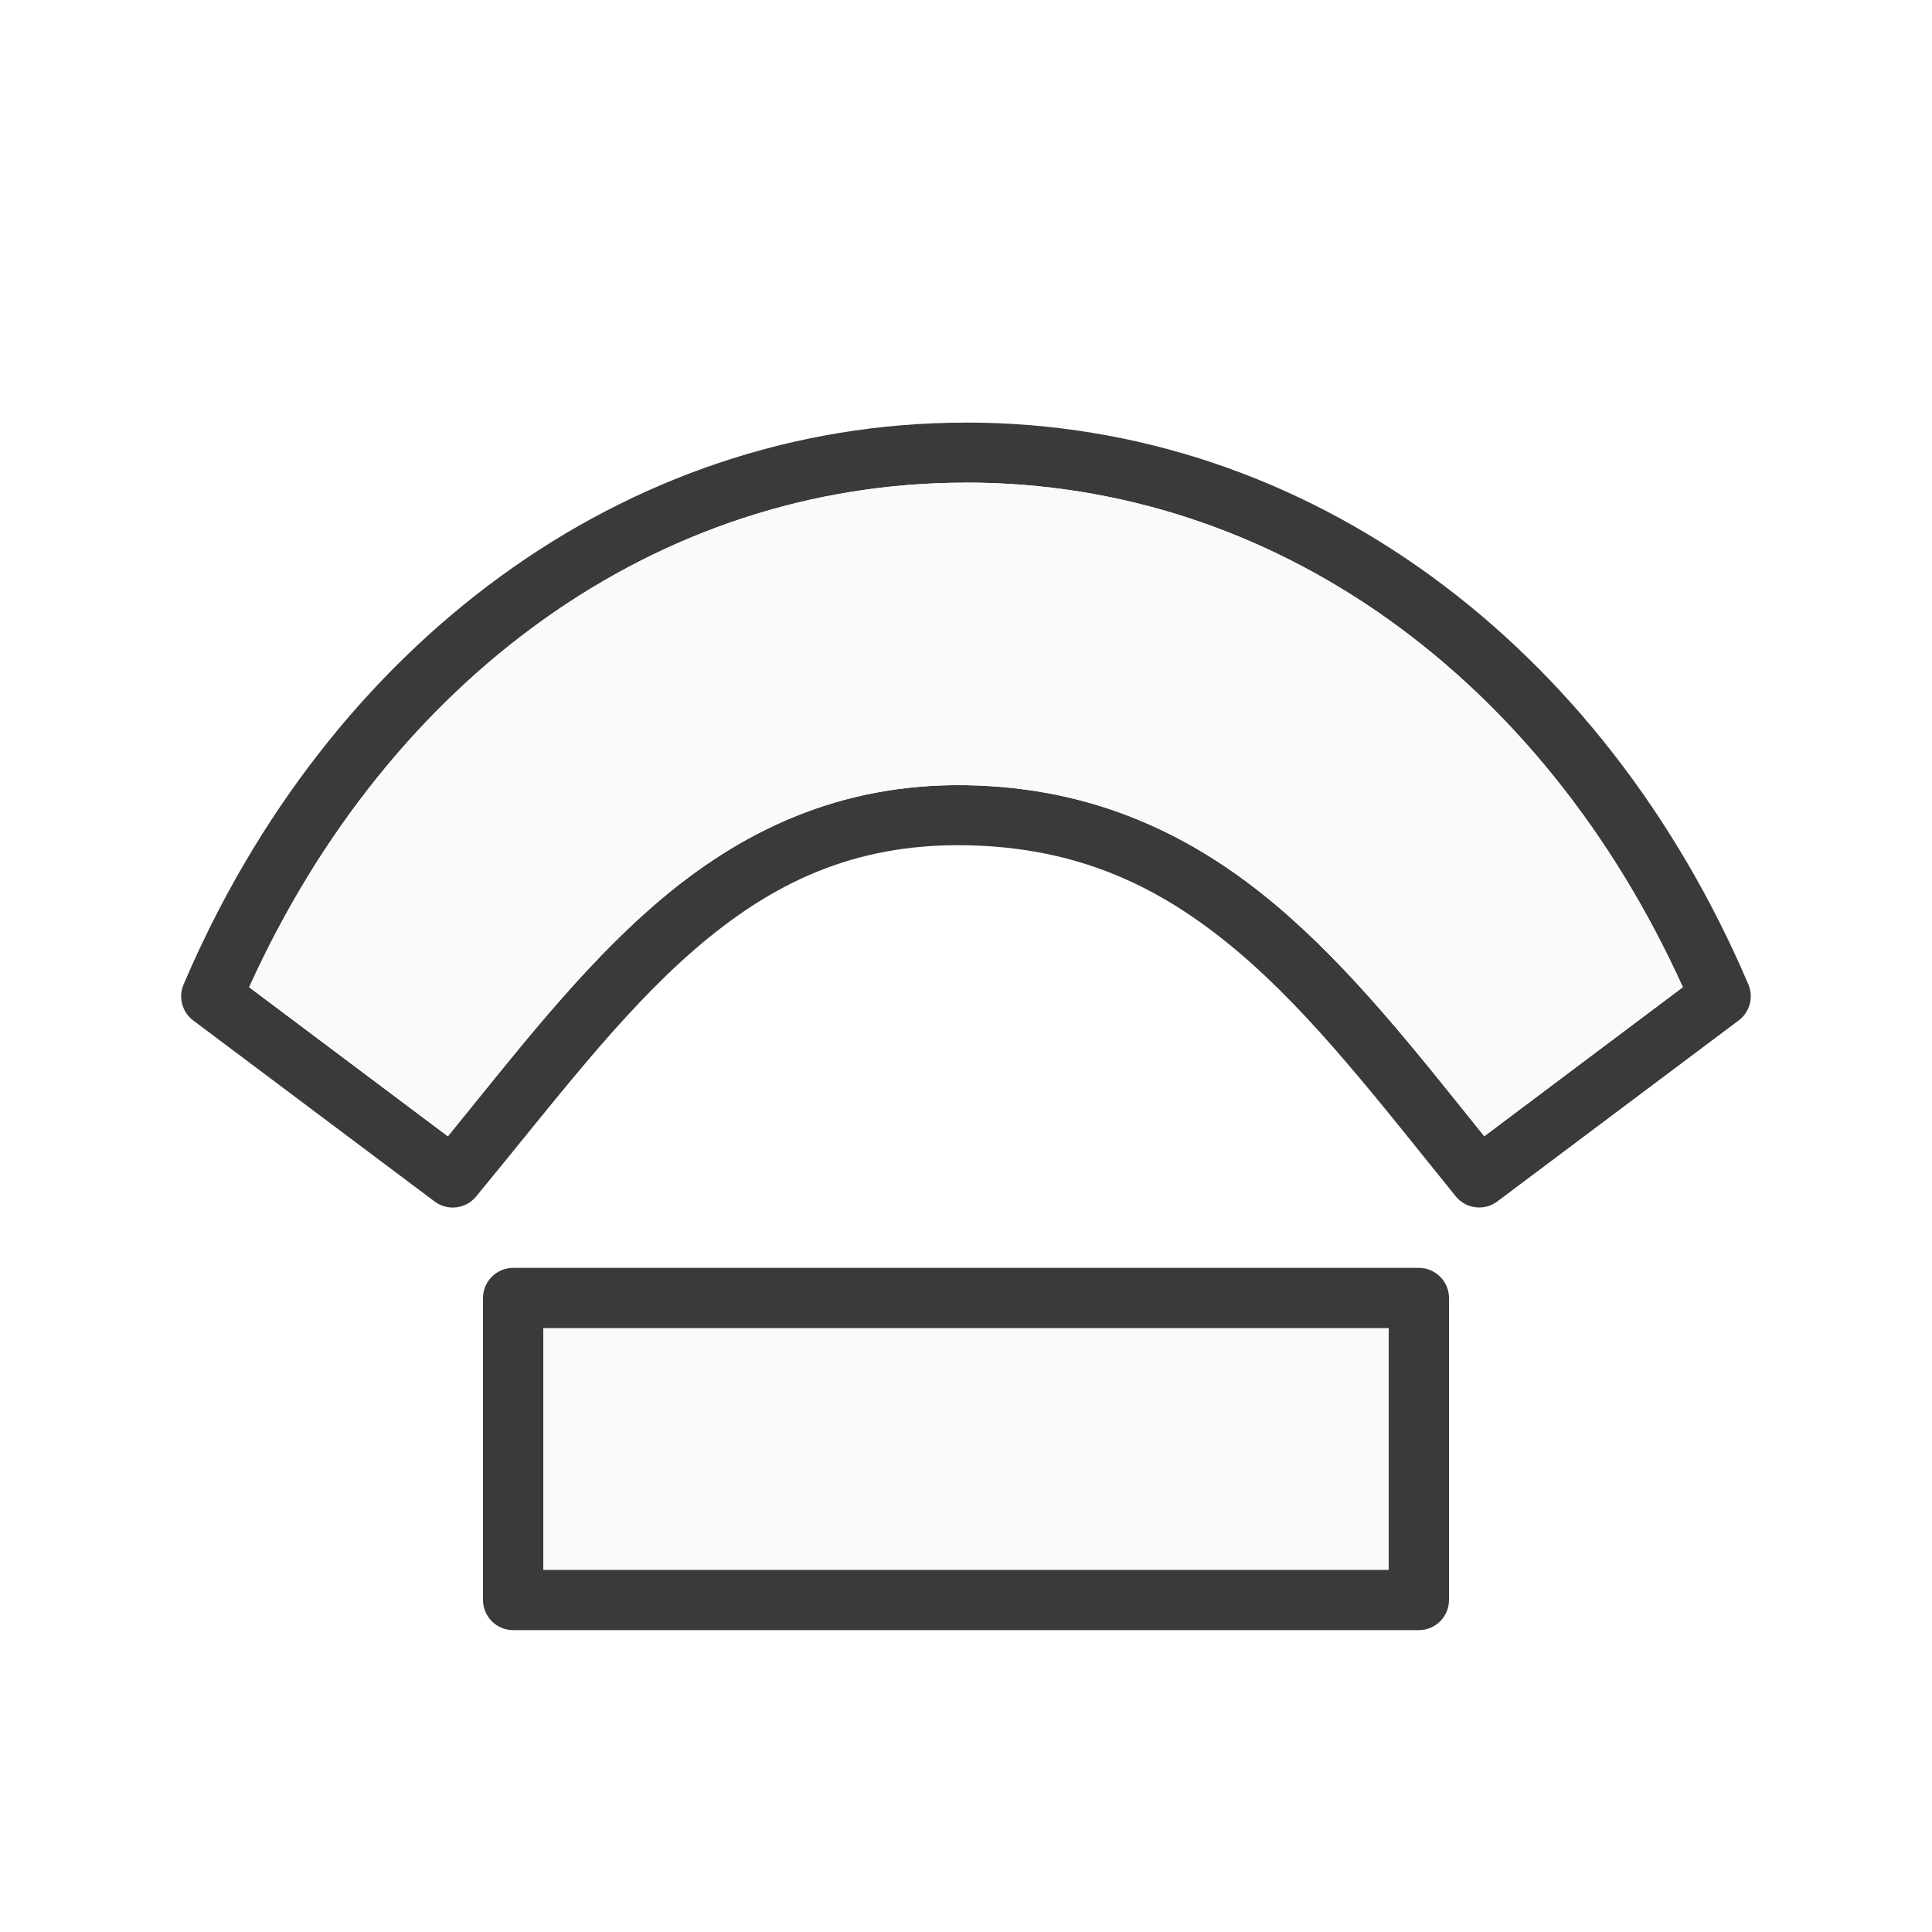
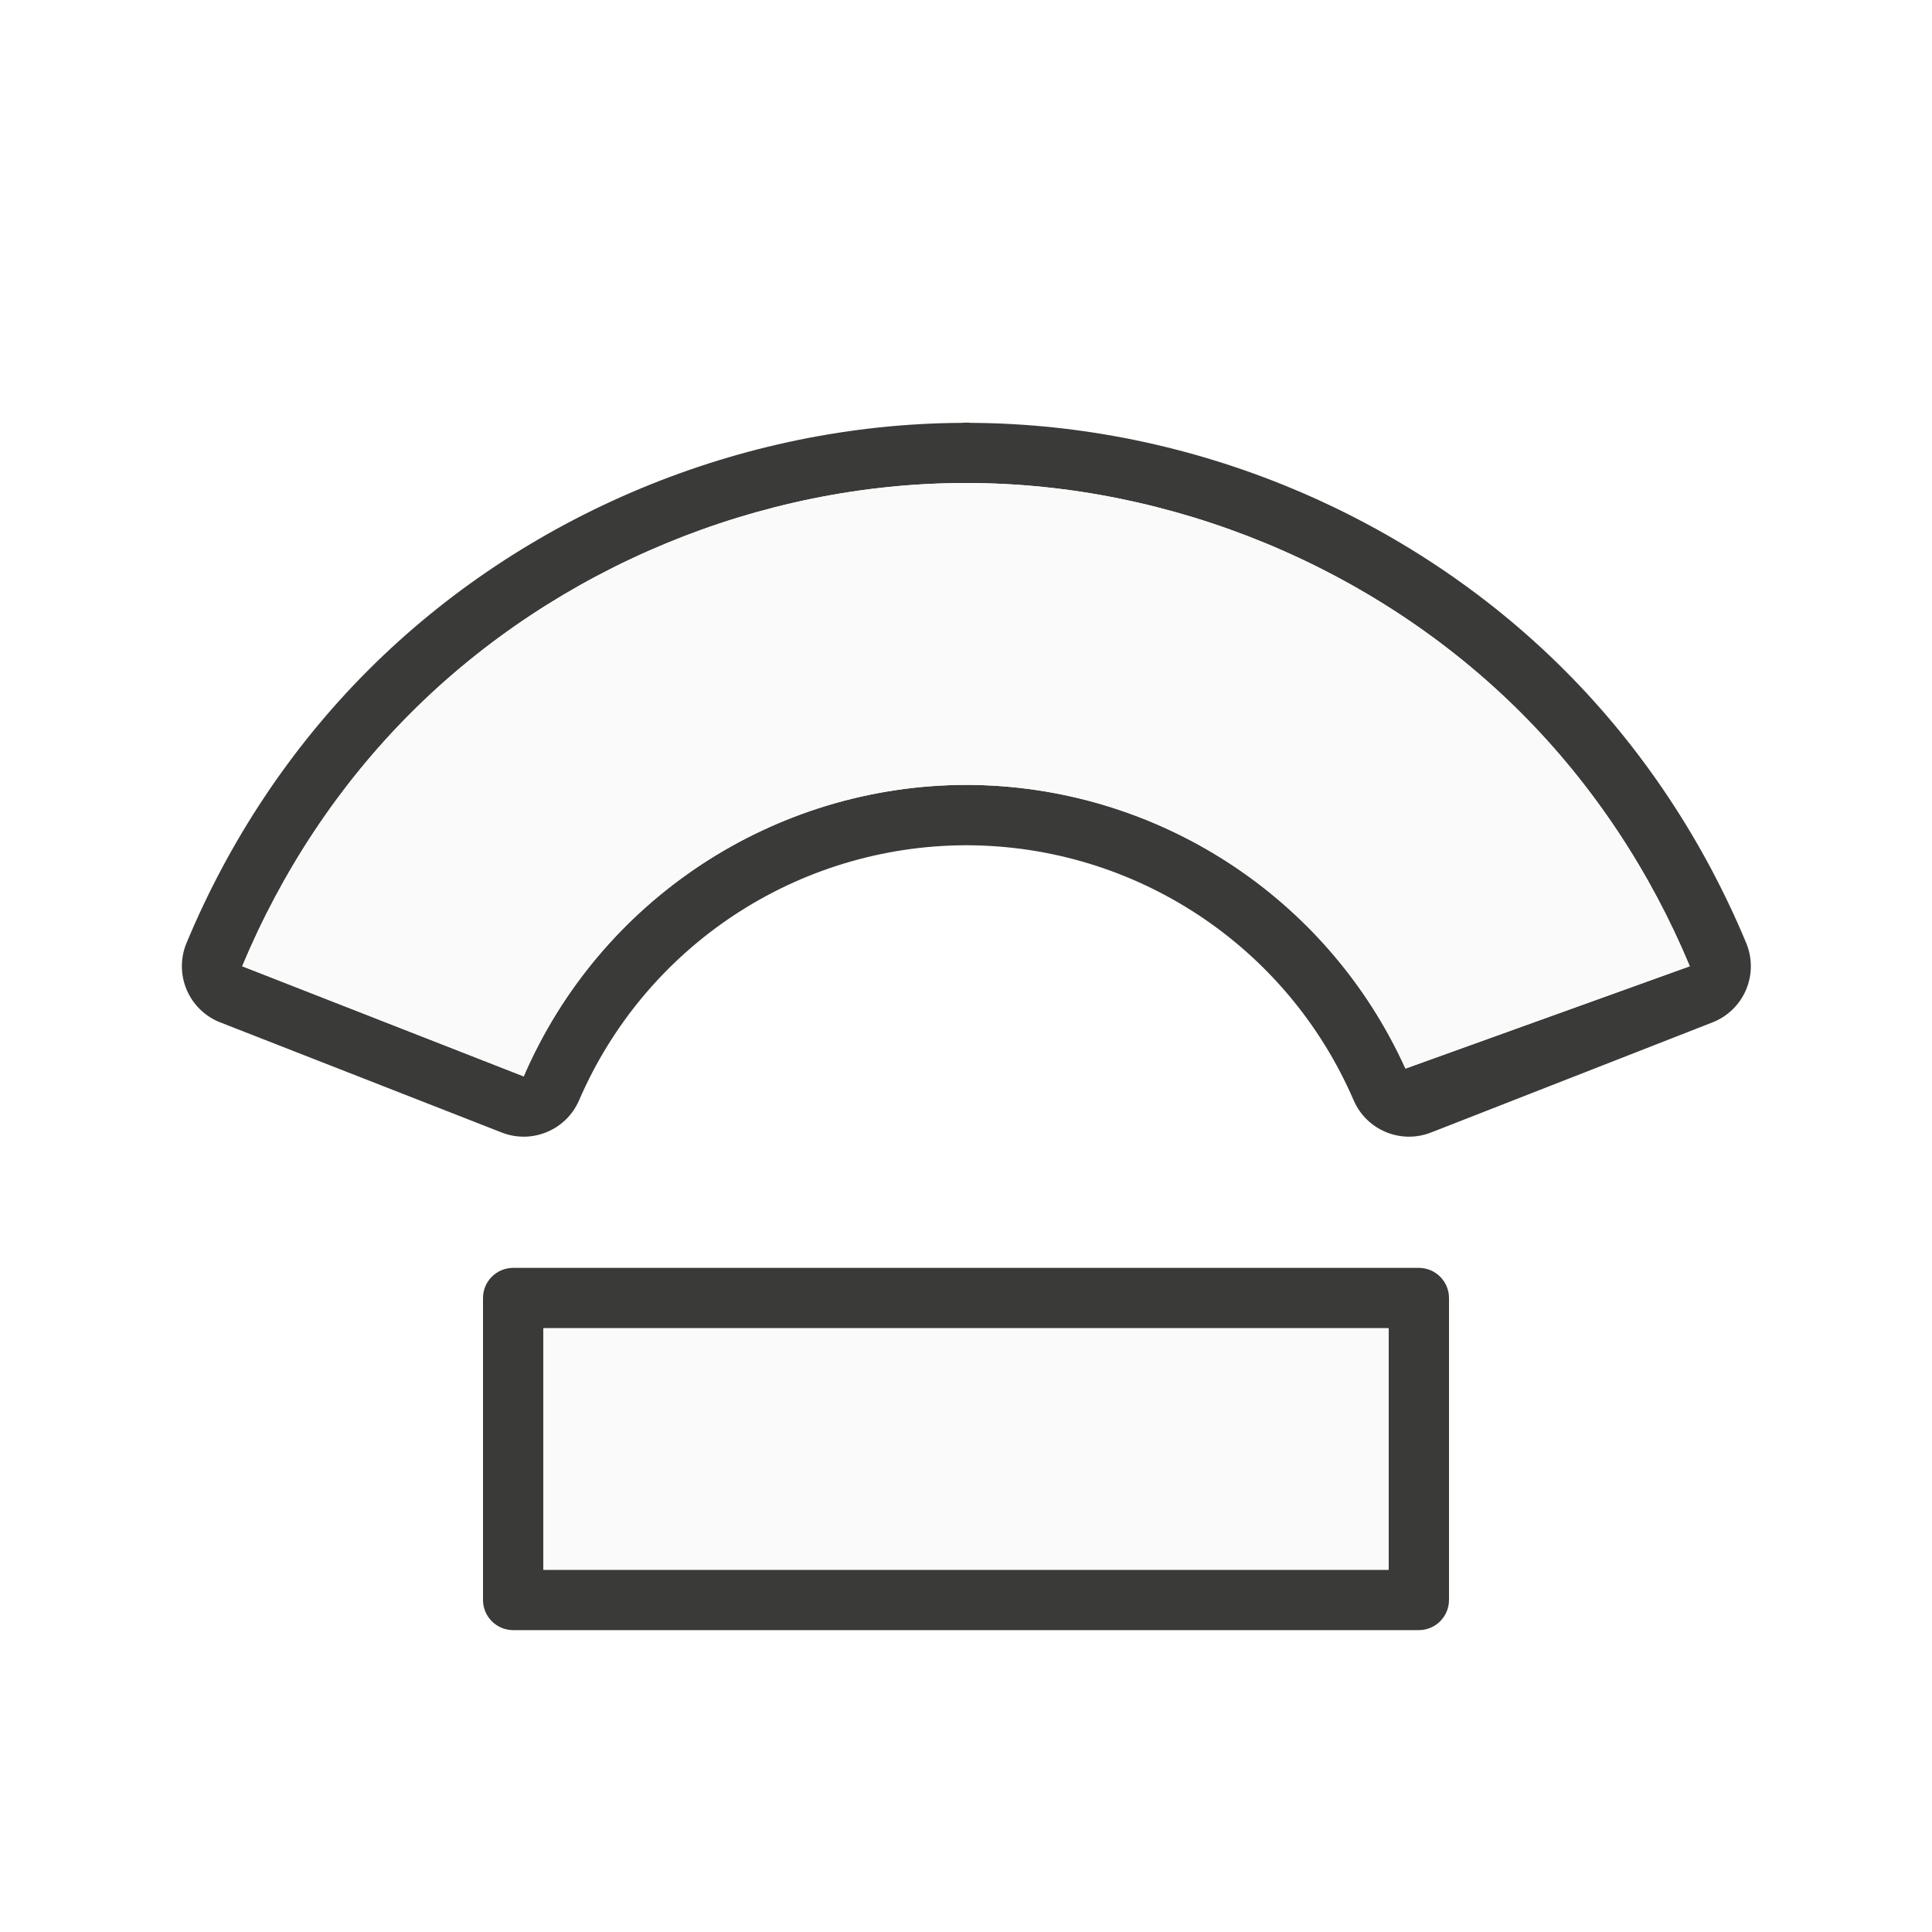
<svg xmlns="http://www.w3.org/2000/svg" viewBox="0 0 32 32">
-   <g fill="#fafafa" stroke="none" stroke-linejoin="round">
-     <path d="m15.998 7c-5.679 0-10.564 3.695-12.957 9.305a.5.5 0 0 0 .158.596l4 3a.5.5 0 0 0 .686-.082c1.261-1.525 2.377-3.021 3.629-4.1s2.607-1.75 4.48-1.719c1.881.032 3.245.696 4.496 1.75 1.252 1.054 2.365 2.513 3.621 4.064a.5.5 0 0 0 .689.086l4-3a.5.5 0 0 0 .158-.596c-2.393-5.61-7.278-9.305-12.957-9.305zm0 .994h.004c5.131 0 9.559 3.255 11.871 8.357l-3.289 2.469c-1.128-1.404-2.194-2.769-3.453-3.83-1.372-1.156-3.007-1.949-5.121-1.984-2.128-.036-3.772.779-5.145 1.961-1.26 1.085-2.323 2.474-3.447 3.854l-3.291-2.469c2.312-5.103 6.74-8.357 11.871-8.357zm-7.498 13.006a.5.5 0 0 0 -.5.5v5a.5.5 0 0 0 .5.5h15a.5.5 0 0 0 .5-.5v-5a.5.5 0 0 0 -.5-.5zm.5 1h14v4h-14z" fill="#3a3a38" />
-     <path d="m15.998 7.994c-5.131 0-9.559 3.255-11.871 8.357l3.291 2.469c1.124-1.38 2.187-2.768 3.447-3.854 1.372-1.182 3.017-1.997 5.145-1.961 2.114.036 3.749.828 5.121 1.984 1.26 1.061 2.326 2.426 3.453 3.83l3.289-2.469c-2.312-5.103-6.74-8.357-11.871-8.357zm-6.998 14.006v4h14v-4z" />
-   </g>
+   <path d="m15.984 7a.999.999 0 0 0 -.055.004c-3.653.019-7.246 1.512-9.83 4.096-1.293 1.293-2.311 2.84-3.01 4.52a.999.999 0 0 0 .559 1.314l4.662 1.824a.999.999 0 0 0 1.281-.533c1.106-2.562 3.62-4.218 6.41-4.225a.999.999 0 0 0 .01 0c2.79.006 5.304 1.663 6.41 4.225a.999.999 0 0 0 1.281.533l4.662-1.824a.999.999 0 0 0 .559-1.314c-.699-1.679-1.716-3.226-3.01-4.52-2.584-2.584-6.177-4.077-9.83-4.096a.999.999 0 0 0 -.055-.004.999.999 0 0 0 -.029 0c-.005 0-.01-0-.016 0zm.016 1c3.404 0 6.787 1.4 9.193 3.807 1.197 1.197 2.144 2.635 2.795 4.197l-4.709 1.695a8 8 0 0 0 -7.279-4.699 8 8 0 0 0 -7.326 4.828l-4.662-1.824c.651-1.562 1.598-3.001 2.795-4.197 2.407-2.407 5.79-3.807 9.193-3.807zm-7.5 13a.5.5 0 0 0 -.5.5v5a.5.5 0 0 0 .5.5h15a.5.5 0 0 0 .5-.5v-5a.5.5 0 0 0 -.5-.5zm.5 1h14v4h-14z" fill="#3a3a38" />
+   <path d="m16 8c-3.404 0-6.787 1.4-9.193 3.807-1.197 1.197-2.144 2.635-2.795 4.197l4.662 1.824a8 8 0 0 1 7.326-4.828 8 8 0 0 1 7.279 4.699l4.709-1.695c-.651-1.562-1.598-3.001-2.795-4.197-2.407-2.407-5.79-3.807-9.193-3.807zm-7 14v4h14v-4z" fill="#fafafa" />
</svg>
